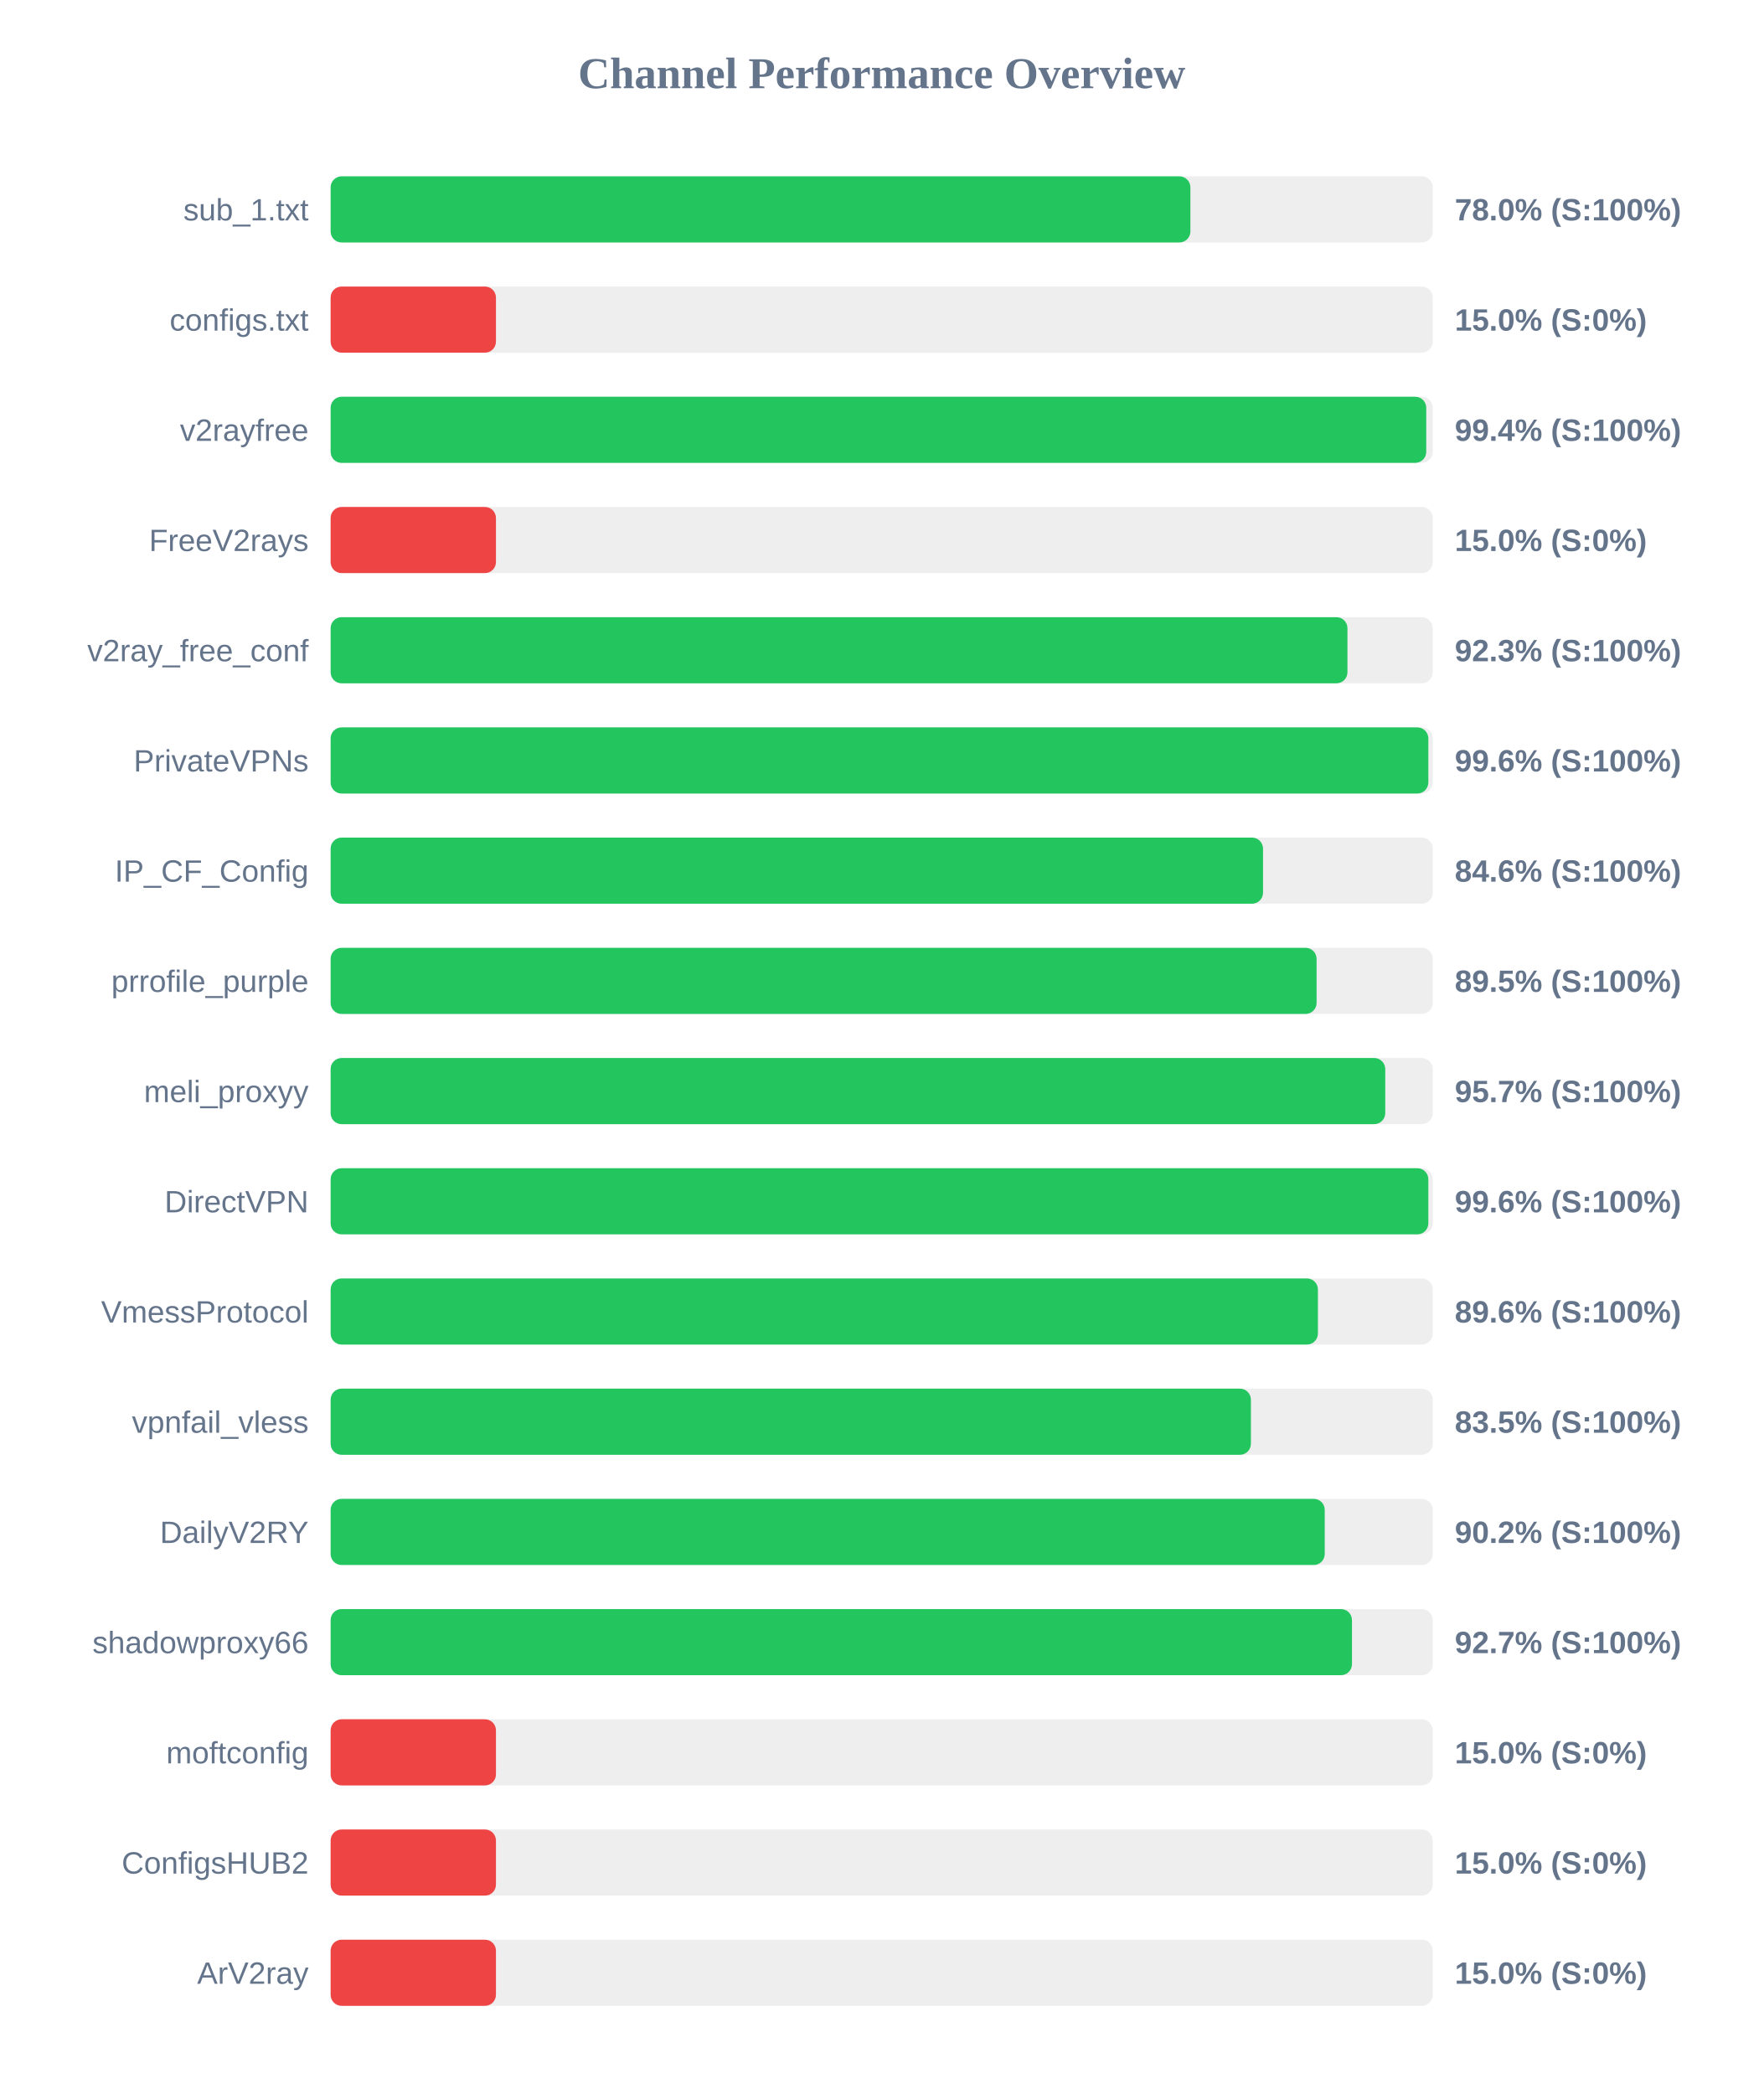
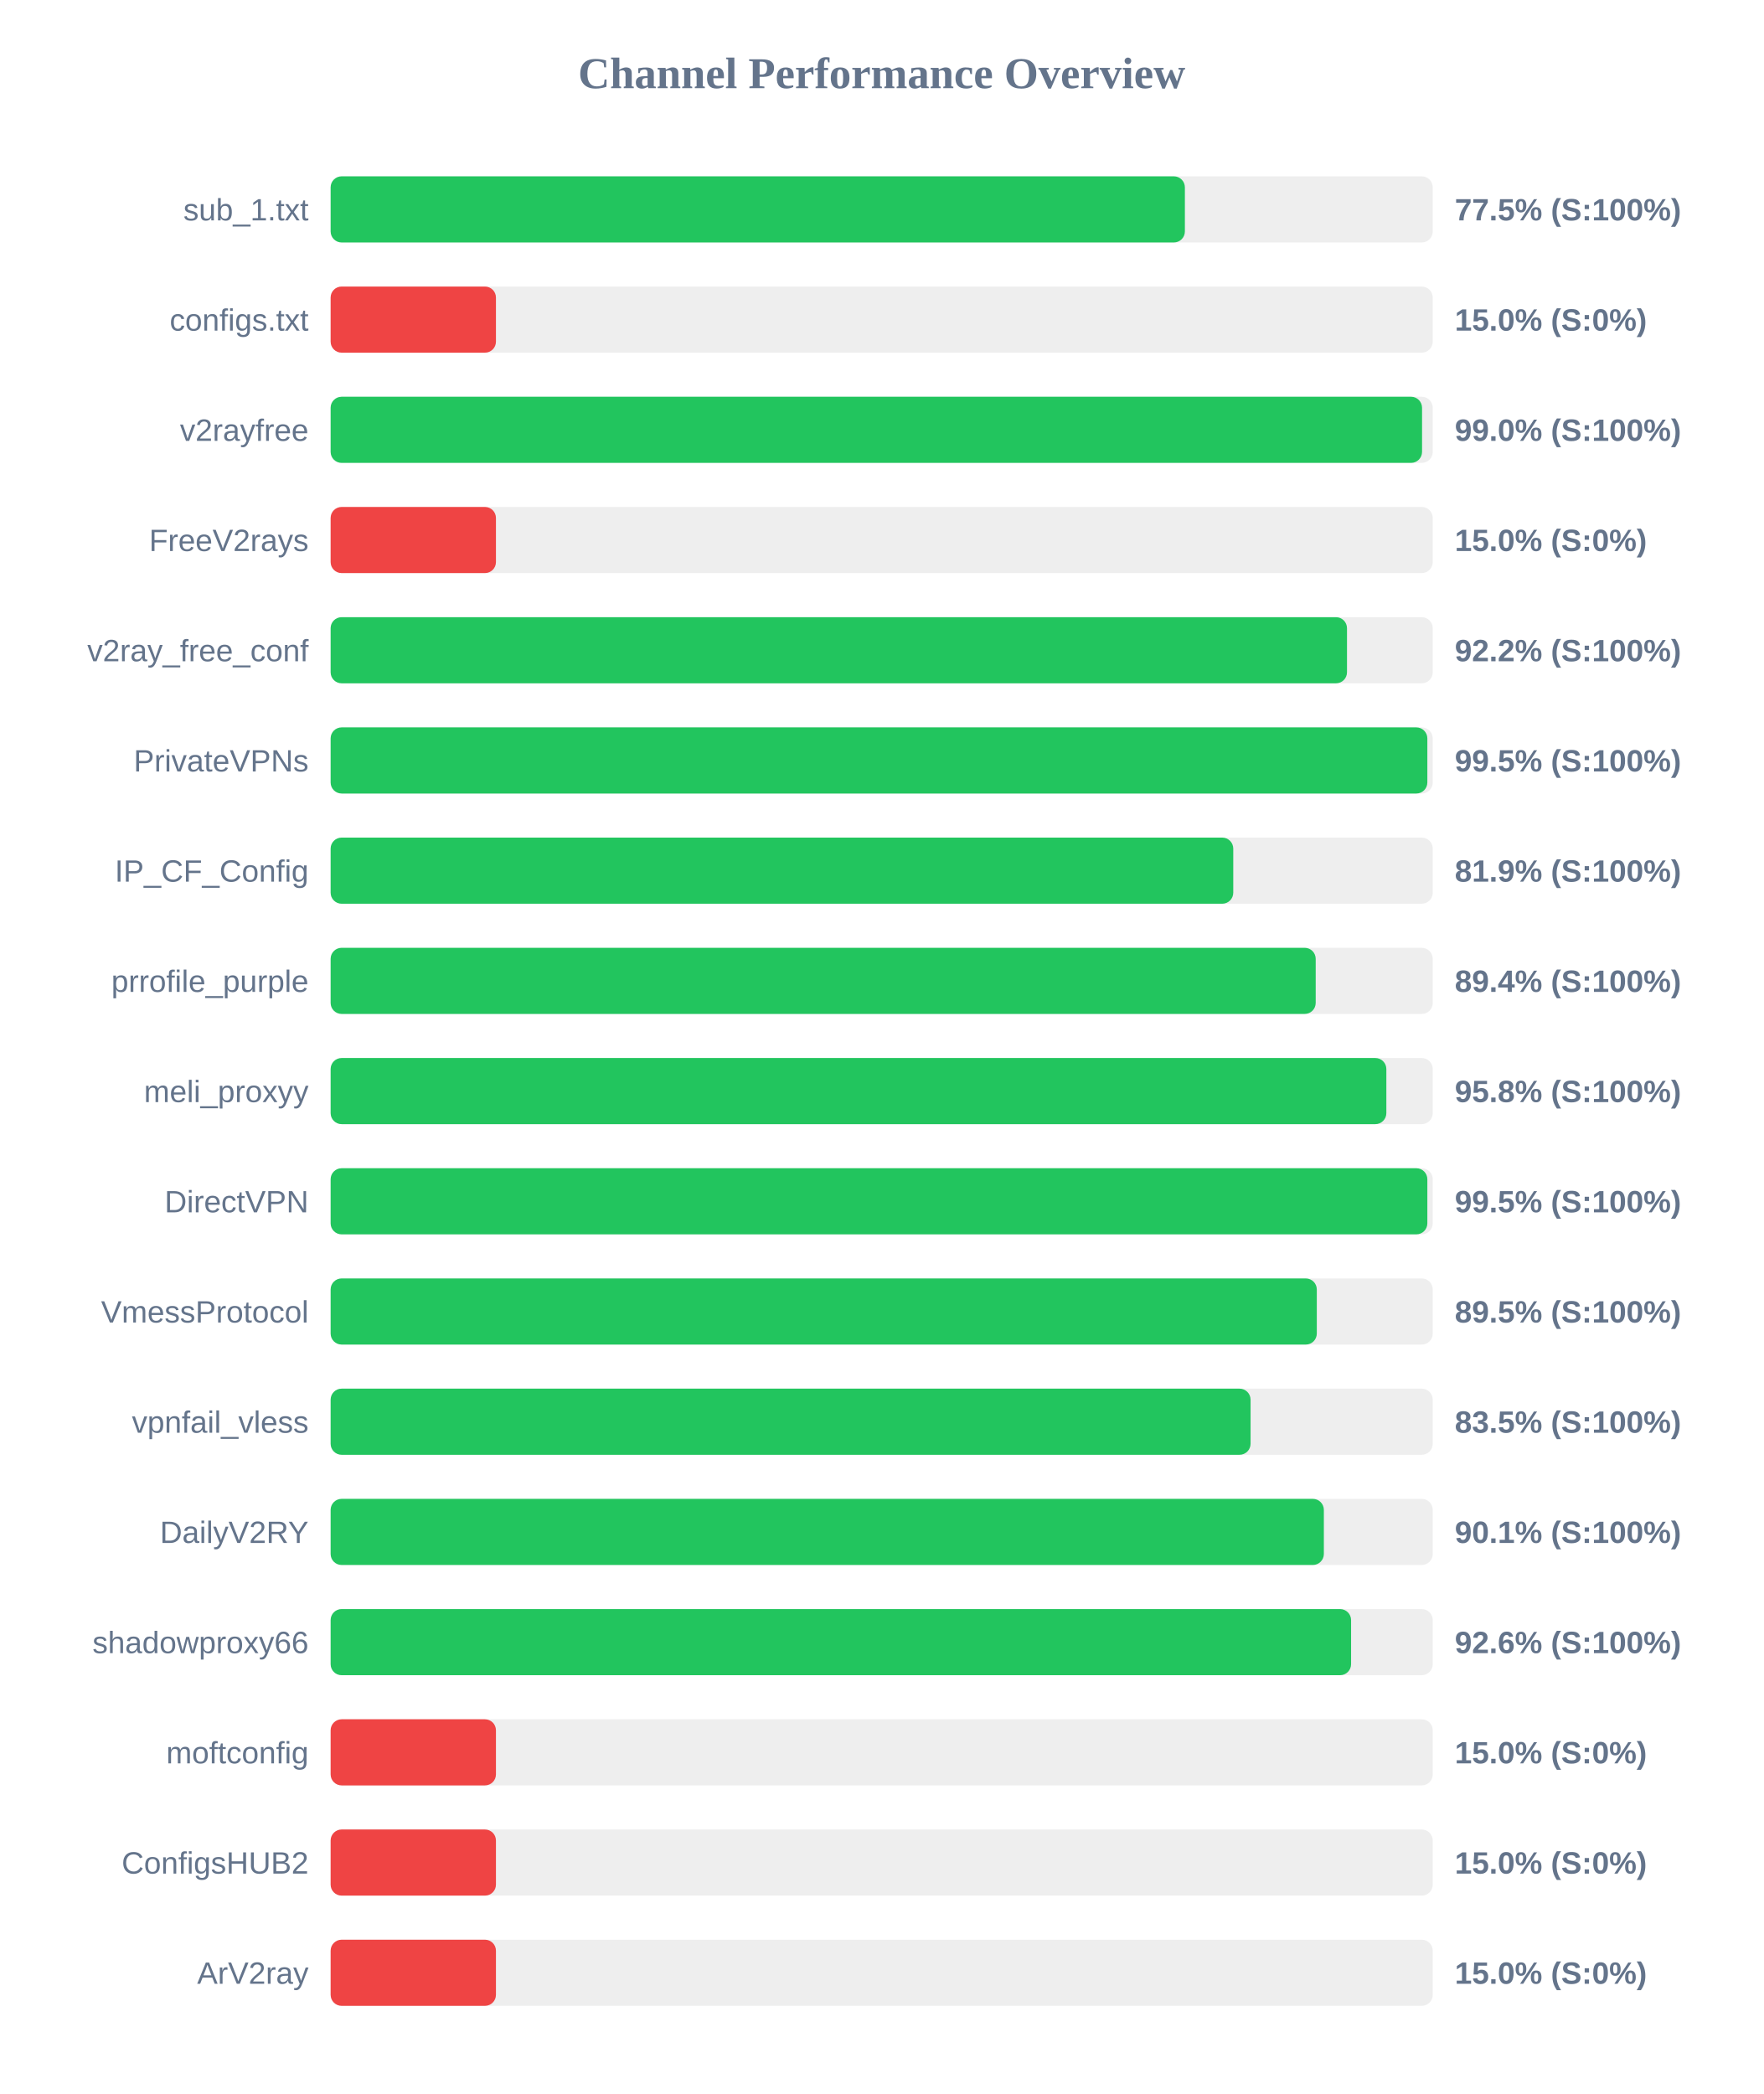
<svg xmlns="http://www.w3.org/2000/svg" width="800" height="950" version="1.1">
  <style>
        .row { font: 14px Arial; fill: #64748b; }
        .score { font: bold 14px Arial; fill: #64748b; }
    </style>
  <text x="400" y="40" text-anchor="middle" font-size="20px" font-weight="bold" fill="#64748b">Channel Performance Overview</text>
  <rect x="150" y="80" width="500" height="30" fill="#eee" rx="5" />
-   <rect x="150" y="80" width="390.05" height="30" fill="#22c55e" rx="5" />
+   <rect x="150" y="80" width="387.55" height="30" fill="#22c55e" rx="5" />
  <text x="140" y="100" text-anchor="end" class="row">sub_1.txt</text>
-   <text x="660" y="100" text-anchor="start" class="score">78.0% (S:100%)</text>
+   <text x="660" y="100" text-anchor="start" class="score">77.5% (S:100%)</text>
  <rect x="150" y="130" width="500" height="30" fill="#eee" rx="5" />
  <rect x="150" y="130" width="75.0" height="30" fill="#ef4444" rx="5" />
  <text x="140" y="150" text-anchor="end" class="row">configs.txt</text>
  <text x="660" y="150" text-anchor="start" class="score">15.0% (S:0%)</text>
  <rect x="150" y="180" width="500" height="30" fill="#eee" rx="5" />
-   <rect x="150" y="180" width="497.05" height="30" fill="#22c55e" rx="5" />
+   <rect x="150" y="180" width="495.15" height="30" fill="#22c55e" rx="5" />
  <text x="140" y="200" text-anchor="end" class="row">v2rayfree</text>
-   <text x="660" y="200" text-anchor="start" class="score">99.4% (S:100%)</text>
+   <text x="660" y="200" text-anchor="start" class="score">99.0% (S:100%)</text>
  <rect x="150" y="230" width="500" height="30" fill="#eee" rx="5" />
  <rect x="150" y="230" width="75.0" height="30" fill="#ef4444" rx="5" />
  <text x="140" y="250" text-anchor="end" class="row">FreeV2rays</text>
  <text x="660" y="250" text-anchor="start" class="score">15.0% (S:0%)</text>
  <rect x="150" y="280" width="500" height="30" fill="#eee" rx="5" />
-   <rect x="150" y="280" width="461.3" height="30" fill="#22c55e" rx="5" />
+   <rect x="150" y="280" width="461.1" height="30" fill="#22c55e" rx="5" />
  <text x="140" y="300" text-anchor="end" class="row">v2ray_free_conf</text>
-   <text x="660" y="300" text-anchor="start" class="score">92.3% (S:100%)</text>
+   <text x="660" y="300" text-anchor="start" class="score">92.2% (S:100%)</text>
  <rect x="150" y="330" width="500" height="30" fill="#eee" rx="5" />
-   <rect x="150" y="330" width="498.0" height="30" fill="#22c55e" rx="5" />
+   <rect x="150" y="330" width="497.55" height="30" fill="#22c55e" rx="5" />
  <text x="140" y="350" text-anchor="end" class="row">PrivateVPNs</text>
-   <text x="660" y="350" text-anchor="start" class="score">99.6% (S:100%)</text>
+   <text x="660" y="350" text-anchor="start" class="score">99.5% (S:100%)</text>
  <rect x="150" y="380" width="500" height="30" fill="#eee" rx="5" />
-   <rect x="150" y="380" width="423.0" height="30" fill="#22c55e" rx="5" />
+   <rect x="150" y="380" width="409.5" height="30" fill="#22c55e" rx="5" />
  <text x="140" y="400" text-anchor="end" class="row">IP_CF_Config</text>
-   <text x="660" y="400" text-anchor="start" class="score">84.6% (S:100%)</text>
+   <text x="660" y="400" text-anchor="start" class="score">81.9% (S:100%)</text>
  <rect x="150" y="430" width="500" height="30" fill="#eee" rx="5" />
-   <rect x="150" y="430" width="447.3" height="30" fill="#22c55e" rx="5" />
+   <rect x="150" y="430" width="446.9" height="30" fill="#22c55e" rx="5" />
  <text x="140" y="450" text-anchor="end" class="row">prrofile_purple</text>
-   <text x="660" y="450" text-anchor="start" class="score">89.5% (S:100%)</text>
+   <text x="660" y="450" text-anchor="start" class="score">89.4% (S:100%)</text>
  <rect x="150" y="480" width="500" height="30" fill="#eee" rx="5" />
-   <rect x="150" y="480" width="478.45" height="30" fill="#22c55e" rx="5" />
+   <rect x="150" y="480" width="478.95" height="30" fill="#22c55e" rx="5" />
  <text x="140" y="500" text-anchor="end" class="row">meli_proxyy</text>
-   <text x="660" y="500" text-anchor="start" class="score">95.7% (S:100%)</text>
+   <text x="660" y="500" text-anchor="start" class="score">95.8% (S:100%)</text>
  <rect x="150" y="530" width="500" height="30" fill="#eee" rx="5" />
-   <rect x="150" y="530" width="498.0" height="30" fill="#22c55e" rx="5" />
+   <rect x="150" y="530" width="497.55" height="30" fill="#22c55e" rx="5" />
  <text x="140" y="550" text-anchor="end" class="row">DirectVPN</text>
-   <text x="660" y="550" text-anchor="start" class="score">99.6% (S:100%)</text>
+   <text x="660" y="550" text-anchor="start" class="score">99.5% (S:100%)</text>
  <rect x="150" y="580" width="500" height="30" fill="#eee" rx="5" />
-   <rect x="150" y="580" width="447.9" height="30" fill="#22c55e" rx="5" />
+   <rect x="150" y="580" width="447.4" height="30" fill="#22c55e" rx="5" />
  <text x="140" y="600" text-anchor="end" class="row">VmessProtocol</text>
-   <text x="660" y="600" text-anchor="start" class="score">89.6% (S:100%)</text>
+   <text x="660" y="600" text-anchor="start" class="score">89.5% (S:100%)</text>
  <rect x="150" y="630" width="500" height="30" fill="#eee" rx="5" />
-   <rect x="150" y="630" width="417.5" height="30" fill="#22c55e" rx="5" />
+   <rect x="150" y="630" width="417.35" height="30" fill="#22c55e" rx="5" />
  <text x="140" y="650" text-anchor="end" class="row">vpnfail_vless</text>
  <text x="660" y="650" text-anchor="start" class="score">83.5% (S:100%)</text>
  <rect x="150" y="680" width="500" height="30" fill="#eee" rx="5" />
-   <rect x="150" y="680" width="451.0" height="30" fill="#22c55e" rx="5" />
+   <rect x="150" y="680" width="450.6" height="30" fill="#22c55e" rx="5" />
  <text x="140" y="700" text-anchor="end" class="row">DailyV2RY</text>
-   <text x="660" y="700" text-anchor="start" class="score">90.2% (S:100%)</text>
+   <text x="660" y="700" text-anchor="start" class="score">90.1% (S:100%)</text>
  <rect x="150" y="730" width="500" height="30" fill="#eee" rx="5" />
-   <rect x="150" y="730" width="463.35" height="30" fill="#22c55e" rx="5" />
+   <rect x="150" y="730" width="462.95" height="30" fill="#22c55e" rx="5" />
  <text x="140" y="750" text-anchor="end" class="row">shadowproxy66</text>
-   <text x="660" y="750" text-anchor="start" class="score">92.7% (S:100%)</text>
+   <text x="660" y="750" text-anchor="start" class="score">92.6% (S:100%)</text>
  <rect x="150" y="780" width="500" height="30" fill="#eee" rx="5" />
  <rect x="150" y="780" width="75.0" height="30" fill="#ef4444" rx="5" />
  <text x="140" y="800" text-anchor="end" class="row">moftconfig</text>
  <text x="660" y="800" text-anchor="start" class="score">15.0% (S:0%)</text>
  <rect x="150" y="830" width="500" height="30" fill="#eee" rx="5" />
  <rect x="150" y="830" width="75.0" height="30" fill="#ef4444" rx="5" />
  <text x="140" y="850" text-anchor="end" class="row">ConfigsHUB2</text>
  <text x="660" y="850" text-anchor="start" class="score">15.0% (S:0%)</text>
  <rect x="150" y="880" width="500" height="30" fill="#eee" rx="5" />
  <rect x="150" y="880" width="75.0" height="30" fill="#ef4444" rx="5" />
  <text x="140" y="900" text-anchor="end" class="row">ArV2ray</text>
  <text x="660" y="900" text-anchor="start" class="score">15.0% (S:0%)</text>
</svg>
